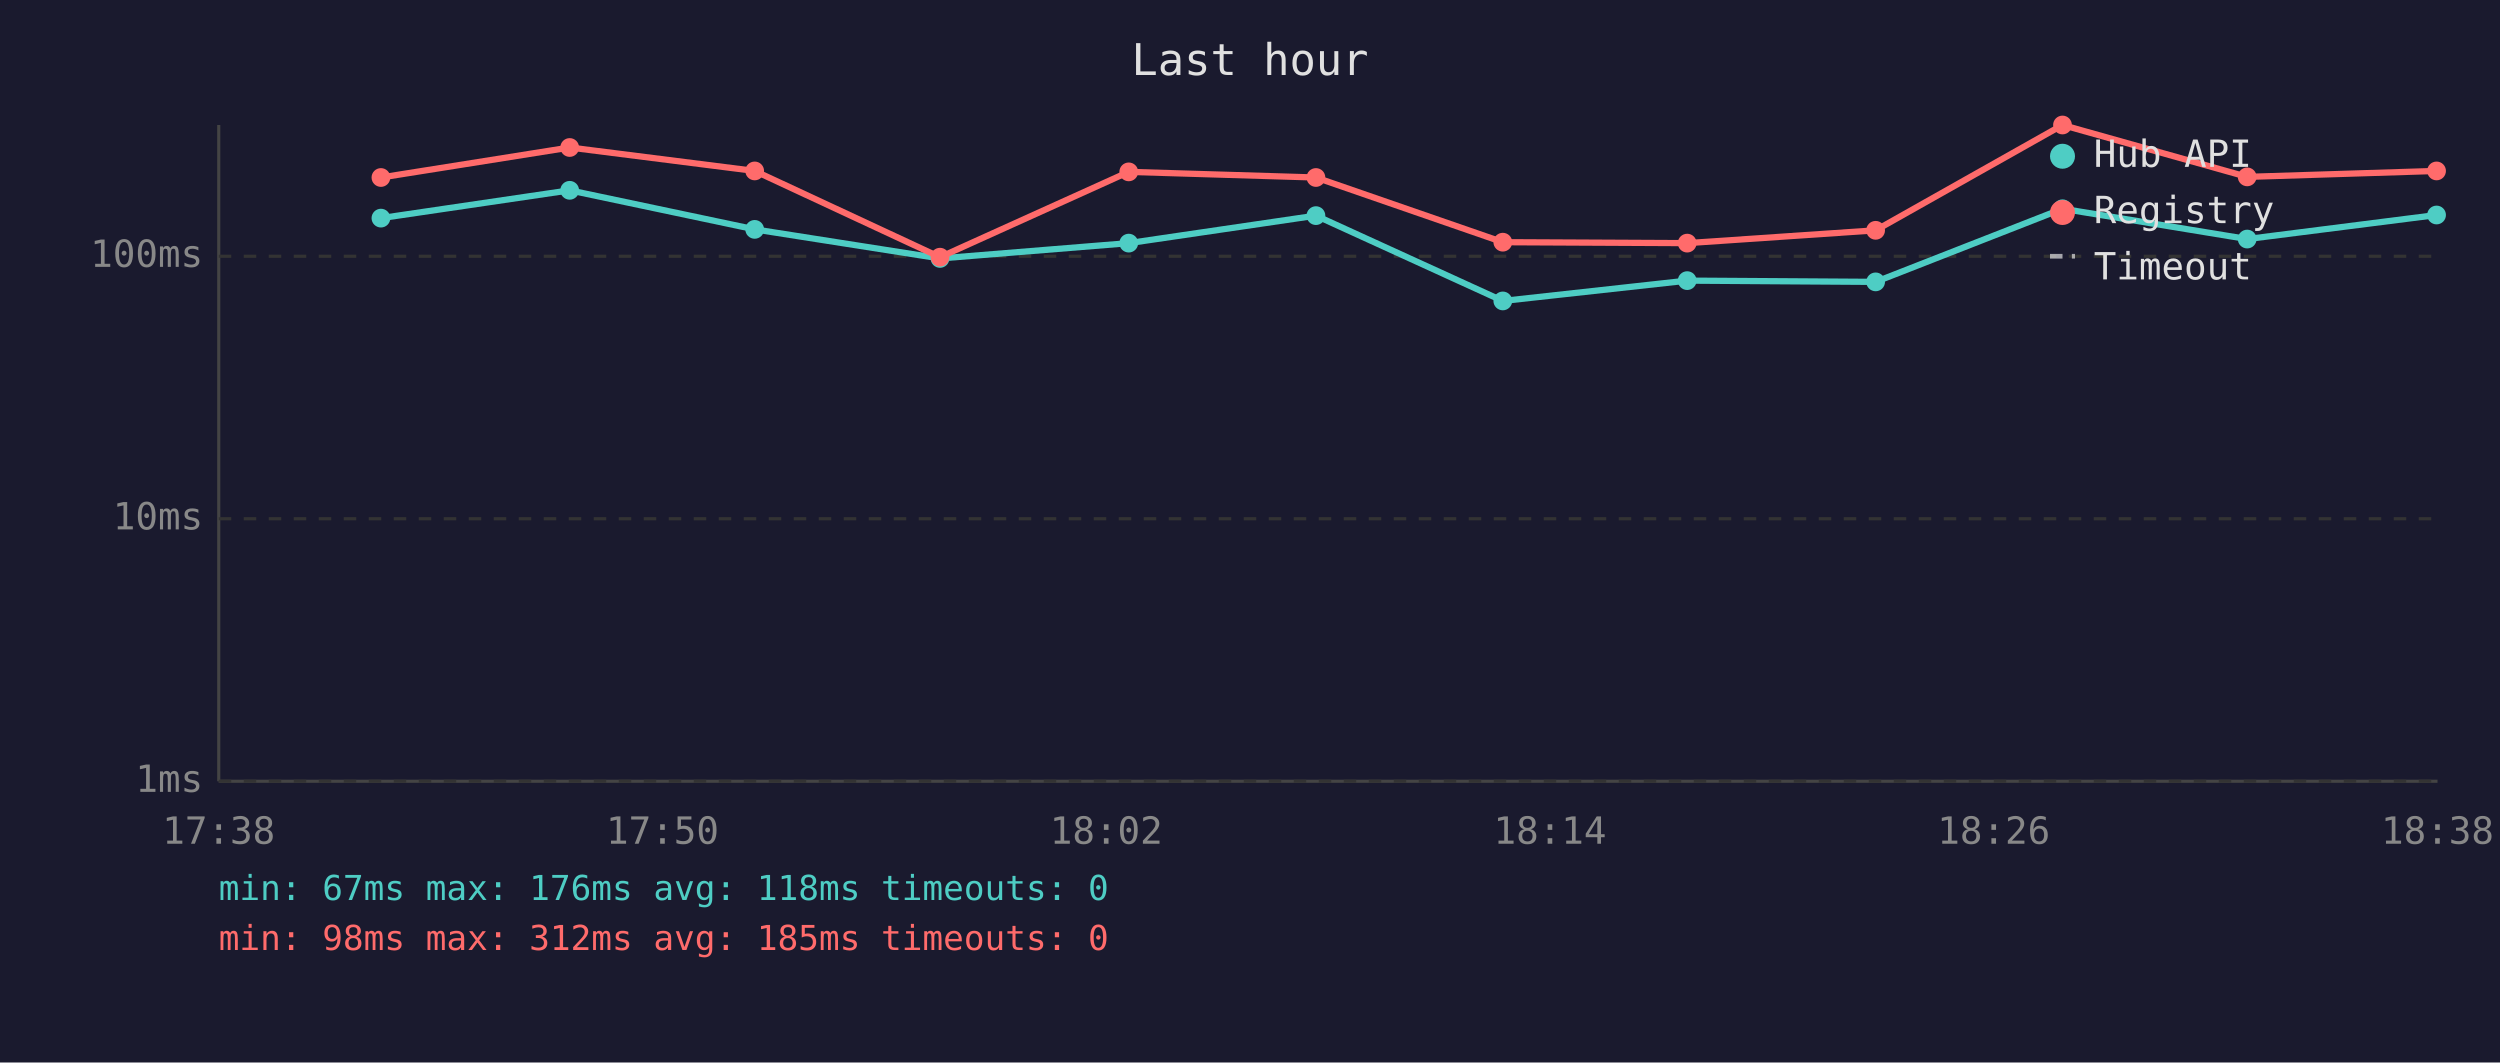
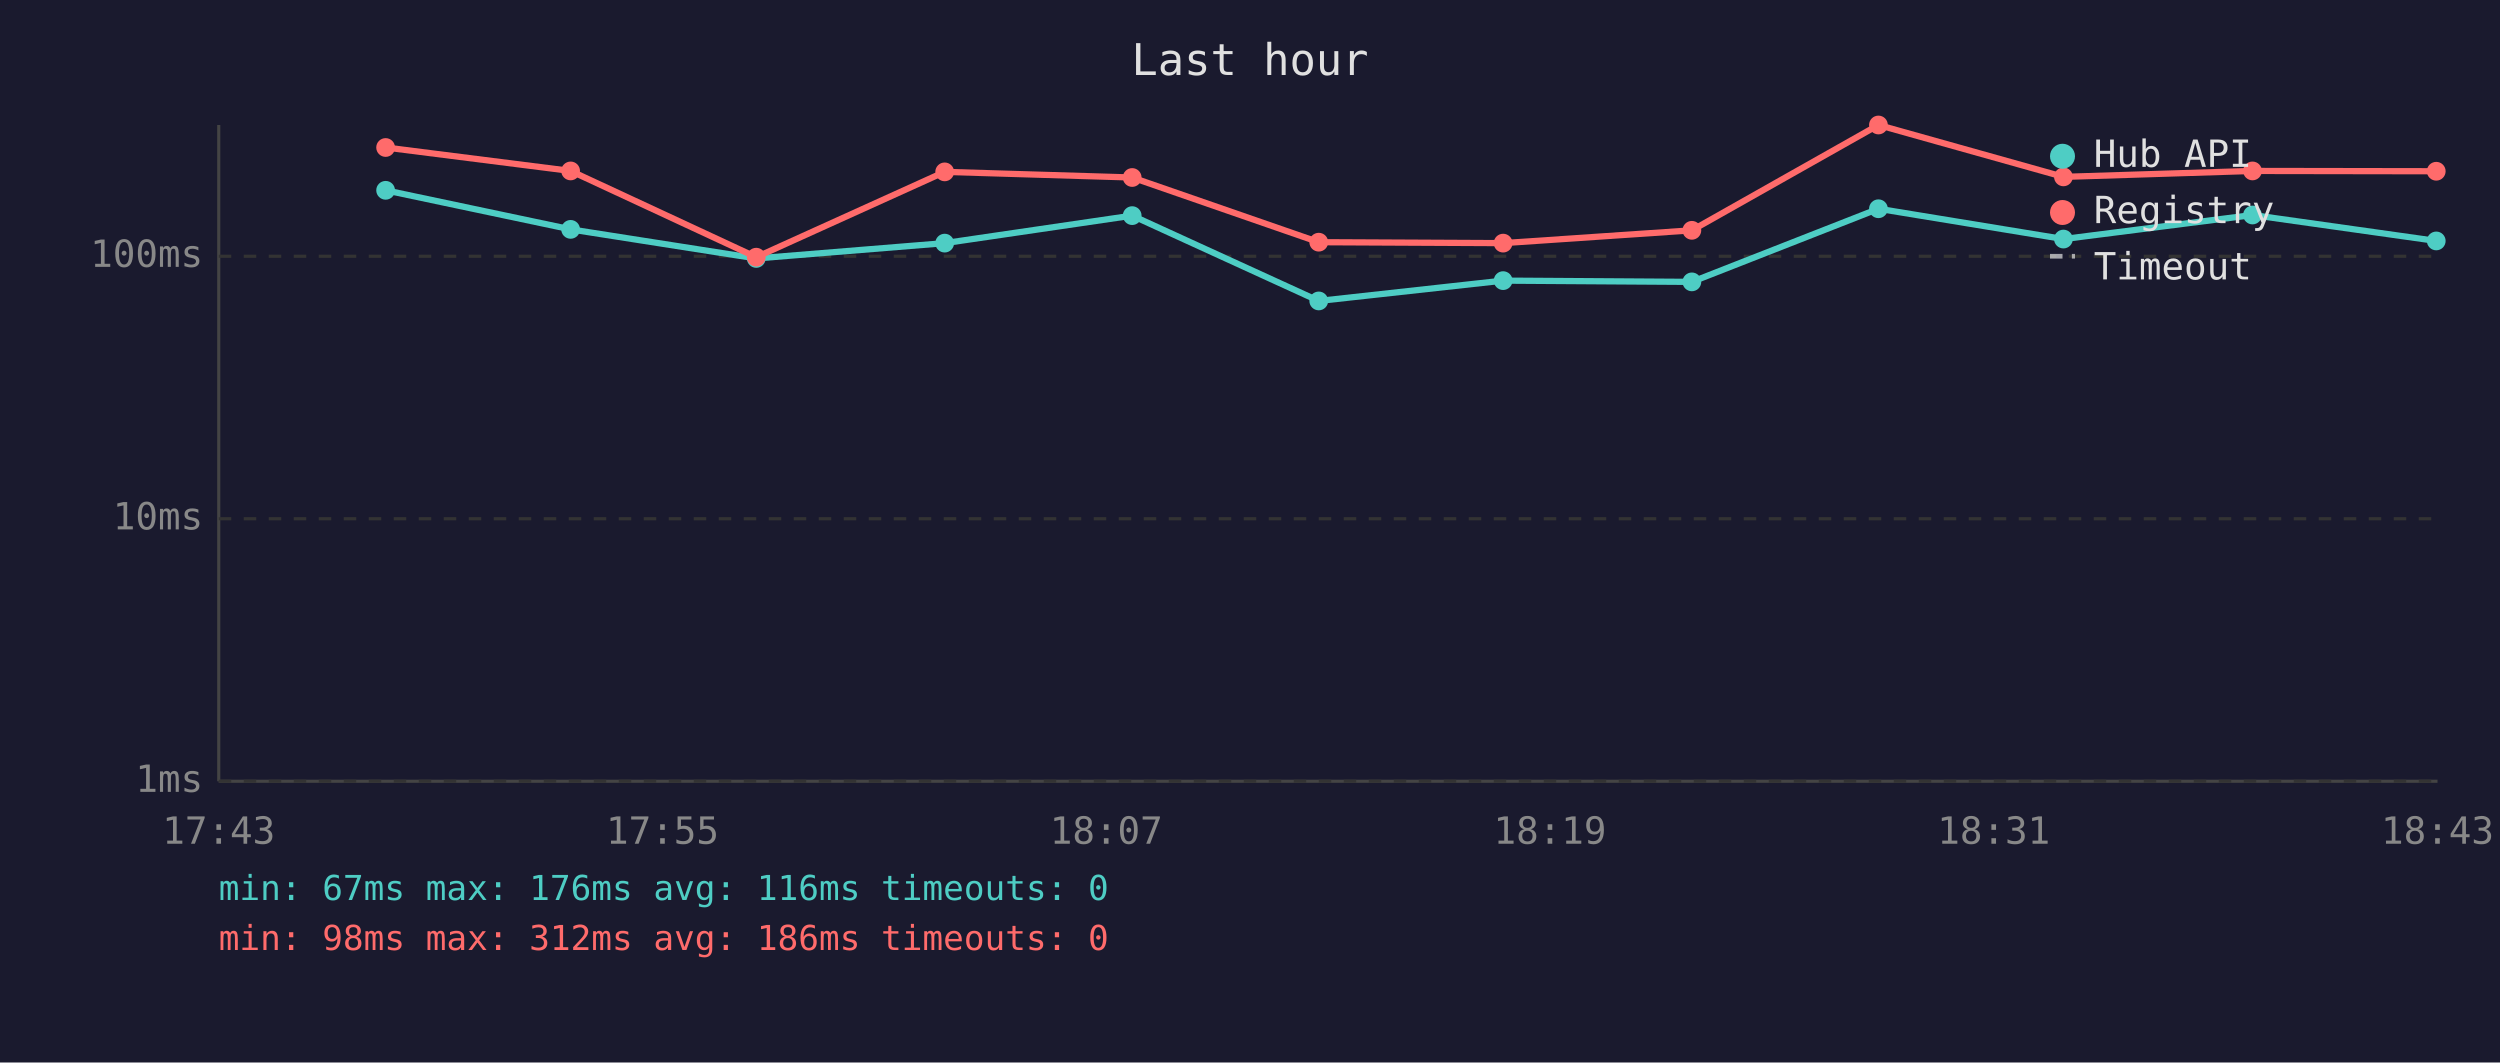
<svg xmlns="http://www.w3.org/2000/svg" viewBox="0 0 800 340" font-family="monospace" font-size="12">
  <rect width="800" height="340" fill="#1a1a2e" />
  <text x="400" y="24" fill="#e0e0e0" font-size="14" text-anchor="middle">Last hour</text>
  <line x1="70" y1="40" x2="70" y2="250" stroke="#444" stroke-width="1" />
  <line x1="70" y1="250" x2="780" y2="250" stroke="#444" stroke-width="1" />
  <line x1="70" y1="250" x2="780" y2="250" stroke="#333" stroke-width="1" stroke-dasharray="4" />
  <text x="65" y="250" fill="#888" text-anchor="end" dominant-baseline="middle">1ms</text>
  <line x1="70" y1="166" x2="780" y2="166" stroke="#333" stroke-width="1" stroke-dasharray="4" />
  <text x="65" y="166" fill="#888" text-anchor="end" dominant-baseline="middle">10ms</text>
  <line x1="70" y1="82" x2="780" y2="82" stroke="#333" stroke-width="1" stroke-dasharray="4" />
  <text x="65" y="82" fill="#888" text-anchor="end" dominant-baseline="middle">100ms</text>
-   <text x="70" y="270" fill="#888" text-anchor="middle">17:38</text>
-   <text x="212" y="270" fill="#888" text-anchor="middle">17:50</text>
-   <text x="354" y="270" fill="#888" text-anchor="middle">18:02</text>
-   <text x="496" y="270" fill="#888" text-anchor="middle">18:14</text>
-   <text x="638" y="270" fill="#888" text-anchor="middle">18:26</text>
-   <text x="780" y="270" fill="#888" text-anchor="middle">18:38</text>
-   <polyline points="121.9,69.8 182.3,60.9 241.5,73.4 300.8,82.7 361.2,77.8 421.1,69.0 480.9,96.3 539.9,89.8 600.2,90.2 660.0,66.8 719.1,76.5 779.7,68.8" fill="none" stroke="#4ecdc4" stroke-width="2" opacity="1" />
-   <circle cx="121.9" cy="69.8" r="3" fill="#4ecdc4" />
-   <circle cx="182.3" cy="60.9" r="3" fill="#4ecdc4" />
-   <circle cx="241.5" cy="73.4" r="3" fill="#4ecdc4" />
-   <circle cx="300.8" cy="82.7" r="3" fill="#4ecdc4" />
-   <circle cx="361.2" cy="77.8" r="3" fill="#4ecdc4" />
-   <circle cx="421.1" cy="69.0" r="3" fill="#4ecdc4" />
-   <circle cx="480.9" cy="96.3" r="3" fill="#4ecdc4" />
-   <circle cx="539.9" cy="89.8" r="3" fill="#4ecdc4" />
-   <circle cx="600.2" cy="90.2" r="3" fill="#4ecdc4" />
-   <circle cx="660.0" cy="66.8" r="3" fill="#4ecdc4" />
-   <circle cx="719.1" cy="76.5" r="3" fill="#4ecdc4" />
-   <circle cx="779.7" cy="68.8" r="3" fill="#4ecdc4" />
-   <polyline points="121.9,56.8 182.3,47.2 241.5,54.7 300.8,82.3 361.2,55.0 421.1,56.8 480.9,77.5 539.9,77.8 600.2,73.7 660.0,40.0 719.1,56.6 779.7,54.7" fill="none" stroke="#ff6b6b" stroke-width="2" opacity="1" />
-   <circle cx="121.9" cy="56.8" r="3" fill="#ff6b6b" />
-   <circle cx="182.3" cy="47.2" r="3" fill="#ff6b6b" />
-   <circle cx="241.5" cy="54.7" r="3" fill="#ff6b6b" />
-   <circle cx="300.8" cy="82.3" r="3" fill="#ff6b6b" />
-   <circle cx="361.2" cy="55.0" r="3" fill="#ff6b6b" />
-   <circle cx="421.1" cy="56.8" r="3" fill="#ff6b6b" />
-   <circle cx="480.9" cy="77.5" r="3" fill="#ff6b6b" />
-   <circle cx="539.9" cy="77.8" r="3" fill="#ff6b6b" />
-   <circle cx="600.2" cy="73.7" r="3" fill="#ff6b6b" />
-   <circle cx="660.0" cy="40.0" r="3" fill="#ff6b6b" />
-   <circle cx="719.1" cy="56.6" r="3" fill="#ff6b6b" />
-   <circle cx="779.7" cy="54.7" r="3" fill="#ff6b6b" />
+   <text x="70" y="270" fill="#888" text-anchor="middle">17:43</text>
+   <text x="212" y="270" fill="#888" text-anchor="middle">17:55</text>
+   <text x="354" y="270" fill="#888" text-anchor="middle">18:07</text>
+   <text x="496" y="270" fill="#888" text-anchor="middle">18:19</text>
+   <text x="638" y="270" fill="#888" text-anchor="middle">18:31</text>
+   <text x="780" y="270" fill="#888" text-anchor="middle">18:43</text>
+   <polyline points="123.4,60.9 182.6,73.4 242.0,82.7 302.3,77.8 362.3,69.0 422.0,96.3 481.0,89.8 541.4,90.2 601.1,66.8 660.3,76.5 720.8,68.8 779.6,77.1" fill="none" stroke="#4ecdc4" stroke-width="2" opacity="1" />
+   <circle cx="123.4" cy="60.9" r="3" fill="#4ecdc4" />
+   <circle cx="182.6" cy="73.4" r="3" fill="#4ecdc4" />
+   <circle cx="242.0" cy="82.7" r="3" fill="#4ecdc4" />
+   <circle cx="302.3" cy="77.8" r="3" fill="#4ecdc4" />
+   <circle cx="362.3" cy="69.0" r="3" fill="#4ecdc4" />
+   <circle cx="422.0" cy="96.3" r="3" fill="#4ecdc4" />
+   <circle cx="481.0" cy="89.8" r="3" fill="#4ecdc4" />
+   <circle cx="541.4" cy="90.2" r="3" fill="#4ecdc4" />
+   <circle cx="601.1" cy="66.8" r="3" fill="#4ecdc4" />
+   <circle cx="660.3" cy="76.5" r="3" fill="#4ecdc4" />
+   <circle cx="720.8" cy="68.8" r="3" fill="#4ecdc4" />
+   <circle cx="779.6" cy="77.1" r="3" fill="#4ecdc4" />
+   <polyline points="123.4,47.2 182.6,54.7 242.0,82.3 302.3,55.0 362.3,56.8 422.0,77.5 481.0,77.8 541.4,73.7 601.1,40.0 660.3,56.6 720.8,54.7 779.6,54.8" fill="none" stroke="#ff6b6b" stroke-width="2" opacity="1" />
+   <circle cx="123.4" cy="47.2" r="3" fill="#ff6b6b" />
+   <circle cx="182.6" cy="54.7" r="3" fill="#ff6b6b" />
+   <circle cx="242.0" cy="82.3" r="3" fill="#ff6b6b" />
+   <circle cx="302.3" cy="55.0" r="3" fill="#ff6b6b" />
+   <circle cx="362.3" cy="56.8" r="3" fill="#ff6b6b" />
+   <circle cx="422.0" cy="77.5" r="3" fill="#ff6b6b" />
+   <circle cx="481.0" cy="77.8" r="3" fill="#ff6b6b" />
+   <circle cx="541.4" cy="73.7" r="3" fill="#ff6b6b" />
+   <circle cx="601.1" cy="40.0" r="3" fill="#ff6b6b" />
+   <circle cx="660.3" cy="56.6" r="3" fill="#ff6b6b" />
+   <circle cx="720.8" cy="54.7" r="3" fill="#ff6b6b" />
+   <circle cx="779.6" cy="54.8" r="3" fill="#ff6b6b" />
  <circle cx="660" cy="50" r="4" fill="#4ecdc4" />
  <text x="670" y="50" fill="#e0e0e0" dominant-baseline="middle">Hub API</text>
  <circle cx="660" cy="68" r="4" fill="#ff6b6b" />
  <text x="670" y="68" fill="#e0e0e0" dominant-baseline="middle">Registry</text>
  <line x1="656" y1="82" x2="664" y2="82" stroke="#e0e0e0" stroke-width="1.5" stroke-dasharray="4,3" opacity="0.7" />
  <text x="670" y="86" fill="#e0e0e0" dominant-baseline="middle">Timeout</text>
-   <text x="70" y="288" fill="#4ecdc4" font-size="11">min: 67ms  max: 176ms  avg: 118ms  timeouts: 0</text>
-   <text x="70" y="304" fill="#ff6b6b" font-size="11">min: 98ms  max: 312ms  avg: 185ms  timeouts: 0</text>
+   <text x="70" y="288" fill="#4ecdc4" font-size="11">min: 67ms  max: 176ms  avg: 116ms  timeouts: 0</text>
+   <text x="70" y="304" fill="#ff6b6b" font-size="11">min: 98ms  max: 312ms  avg: 186ms  timeouts: 0</text>
</svg>
